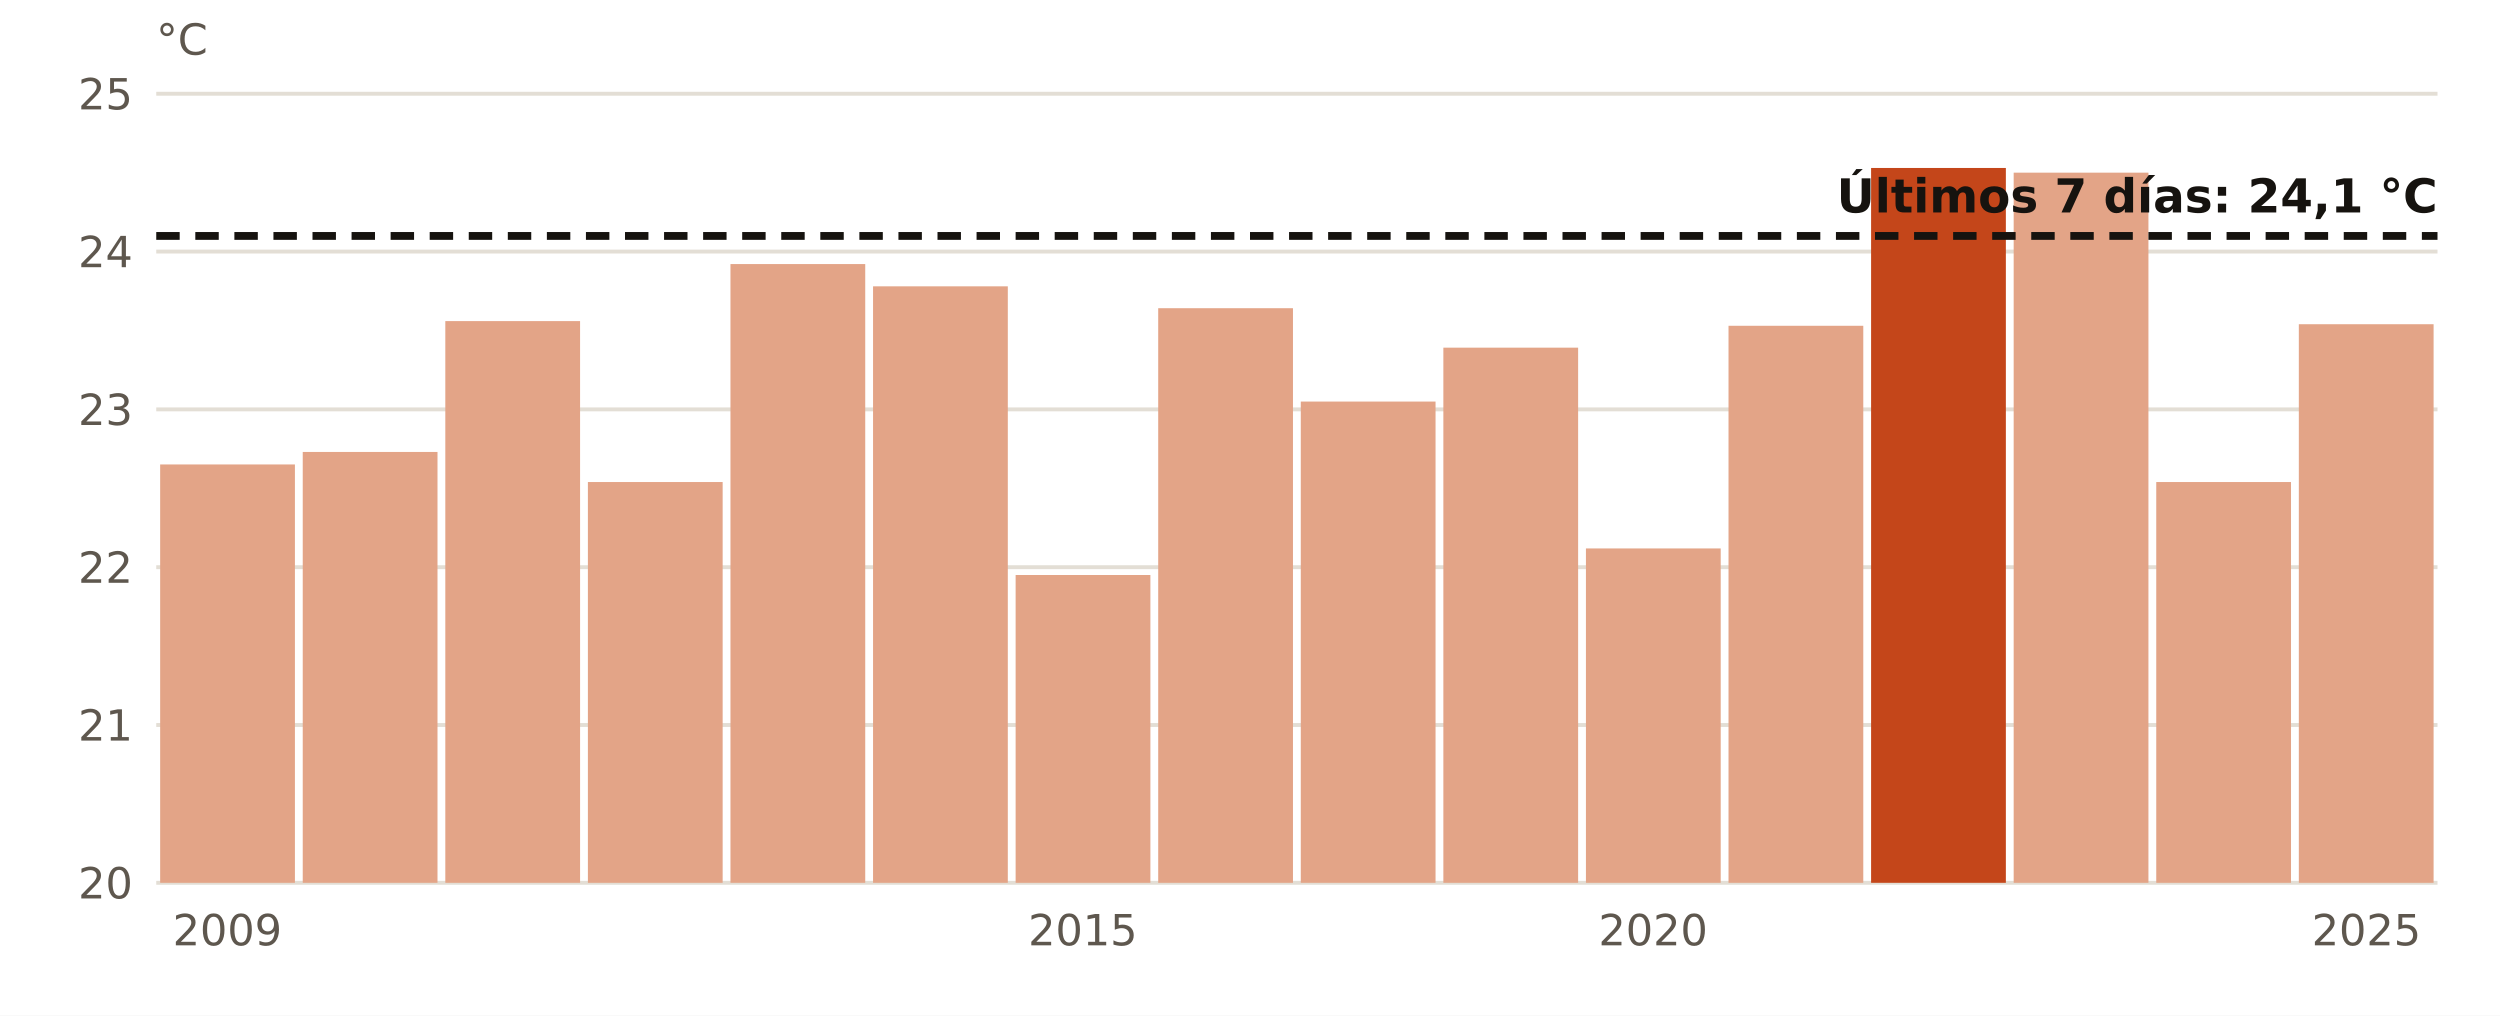
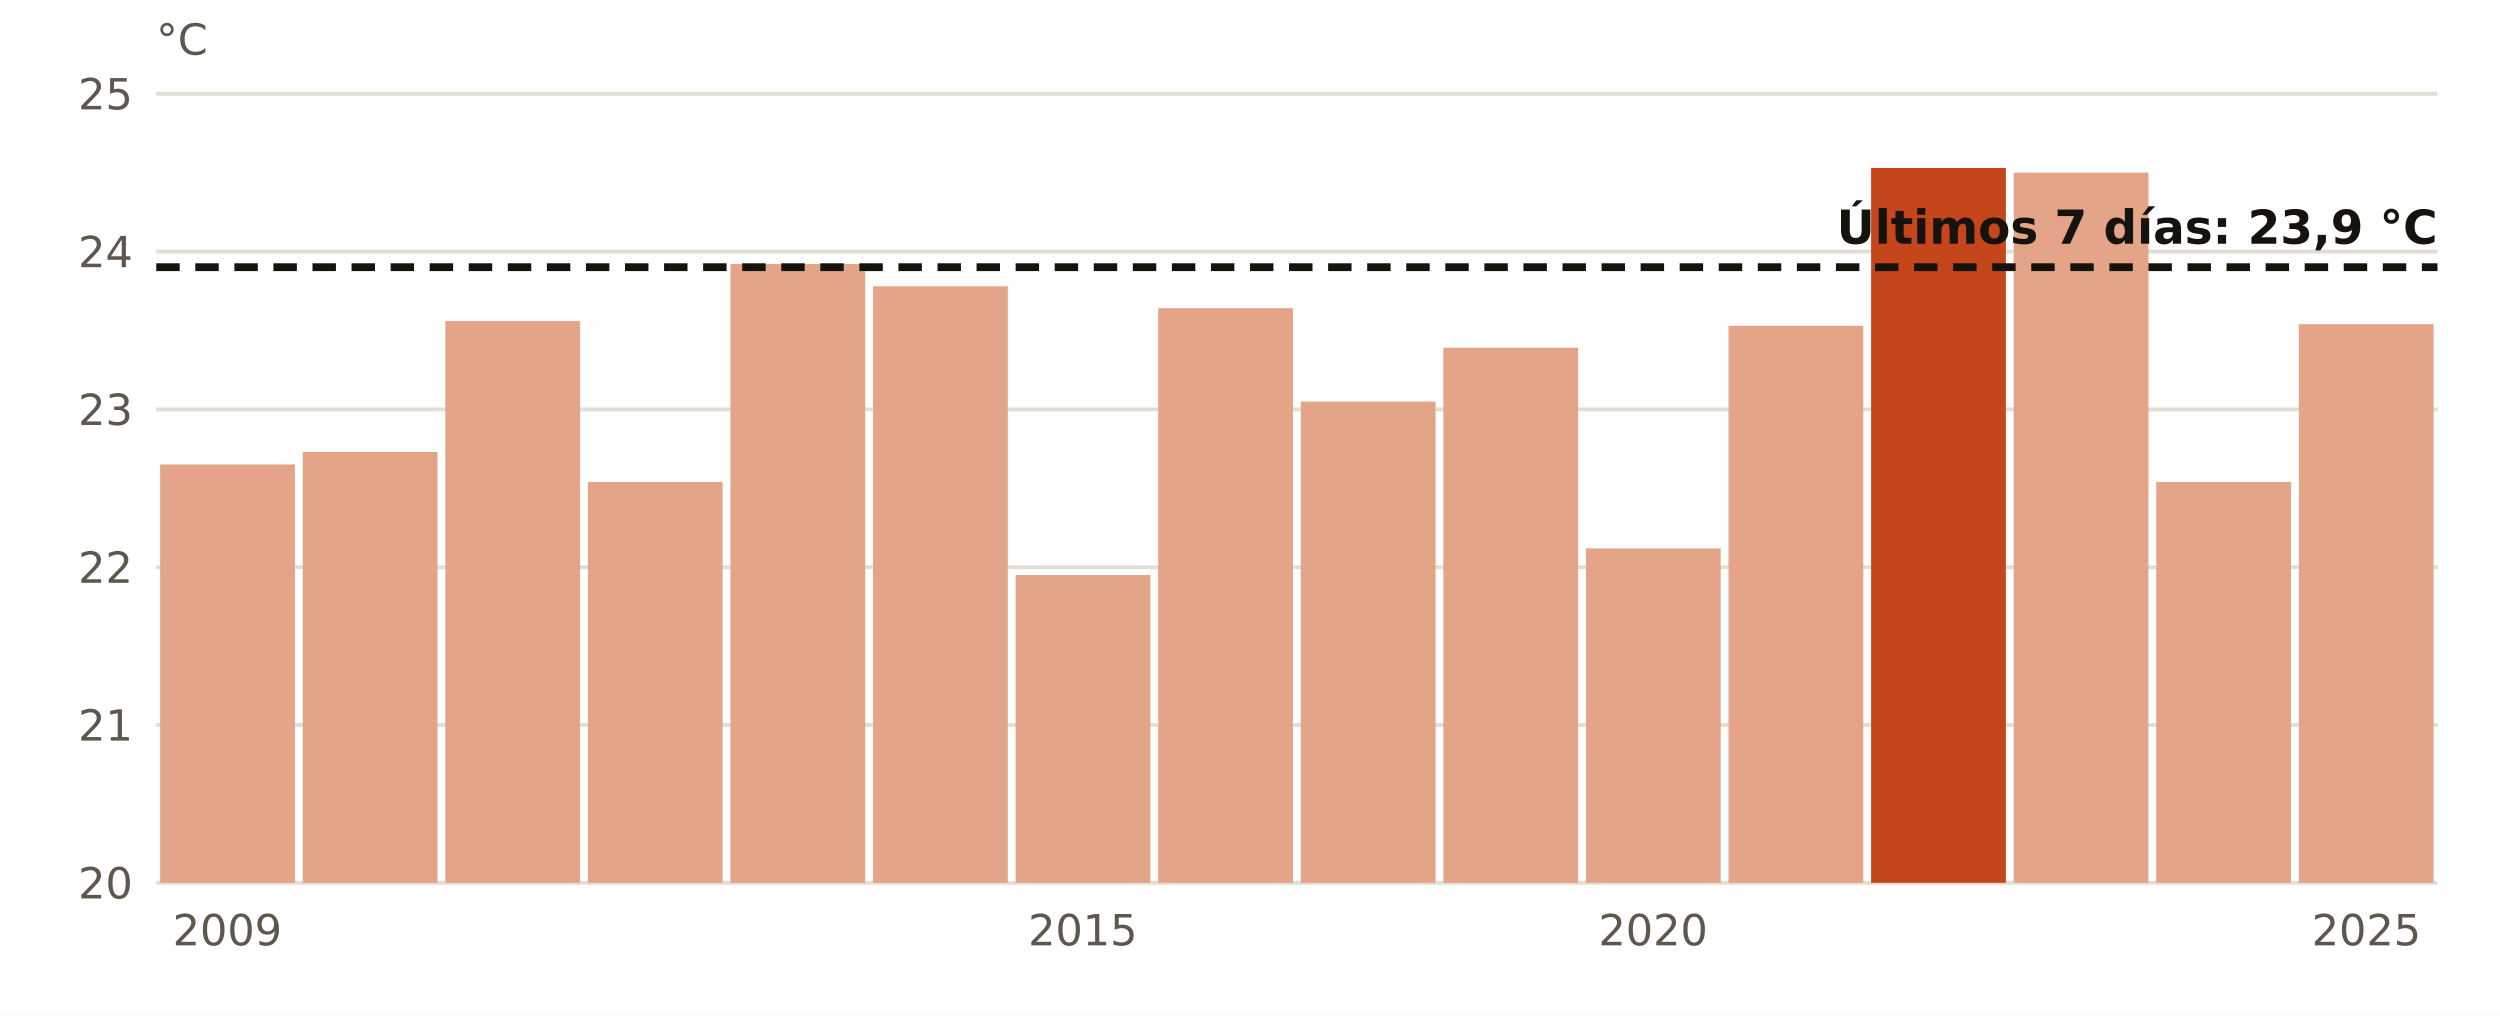
<svg xmlns="http://www.w3.org/2000/svg" viewBox="0 0 640 260" width="640" height="260" role="img" aria-label="El agua en Dragonera en octubre, año a año">
  <rect width="640" height="260" fill="#FFFFFF" />
  <line x1="40" x2="624" y1="226.0" y2="226.0" stroke="#E3DED5" stroke-width="1" />
  <text x="34.0" y="230.0" font-size="11" fill="#5E574E" text-anchor="end" font-weight="400" font-family="Public Sans, DejaVu Sans, Arial, sans-serif">20</text>
  <line x1="40" x2="624" y1="185.6" y2="185.6" stroke="#E3DED5" stroke-width="1" />
  <text x="34.0" y="189.6" font-size="11" fill="#5E574E" text-anchor="end" font-weight="400" font-family="Public Sans, DejaVu Sans, Arial, sans-serif">21</text>
  <line x1="40" x2="624" y1="145.2" y2="145.2" stroke="#E3DED5" stroke-width="1" />
  <text x="34.0" y="149.2" font-size="11" fill="#5E574E" text-anchor="end" font-weight="400" font-family="Public Sans, DejaVu Sans, Arial, sans-serif">22</text>
  <line x1="40" x2="624" y1="104.8" y2="104.8" stroke="#E3DED5" stroke-width="1" />
  <text x="34.0" y="108.8" font-size="11" fill="#5E574E" text-anchor="end" font-weight="400" font-family="Public Sans, DejaVu Sans, Arial, sans-serif">23</text>
  <line x1="40" x2="624" y1="64.4" y2="64.4" stroke="#E3DED5" stroke-width="1" />
  <text x="34.0" y="68.4" font-size="11" fill="#5E574E" text-anchor="end" font-weight="400" font-family="Public Sans, DejaVu Sans, Arial, sans-serif">24</text>
  <line x1="40" x2="624" y1="24.0" y2="24.0" stroke="#E3DED5" stroke-width="1" />
  <text x="34.0" y="28.0" font-size="11" fill="#5E574E" text-anchor="end" font-weight="400" font-family="Public Sans, DejaVu Sans, Arial, sans-serif">25</text>
  <rect x="41.0" y="118.9" width="34.5" height="107.1" fill="#E3A487" />
  <text x="58.2" y="242.0" font-size="11" fill="#5E574E" text-anchor="middle" font-weight="400" font-family="Public Sans, DejaVu Sans, Arial, sans-serif">2009</text>
  <rect x="77.5" y="115.7" width="34.5" height="110.3" fill="#E3A487" />
  <rect x="114.0" y="82.2" width="34.5" height="143.8" fill="#E3A487" />
  <rect x="150.5" y="123.4" width="34.5" height="102.6" fill="#E3A487" />
  <rect x="187.0" y="67.6" width="34.5" height="158.4" fill="#E3A487" />
  <rect x="223.5" y="73.3" width="34.5" height="152.7" fill="#E3A487" />
  <rect x="260.0" y="147.2" width="34.5" height="78.8" fill="#E3A487" />
  <text x="277.2" y="242.0" font-size="11" fill="#5E574E" text-anchor="middle" font-weight="400" font-family="Public Sans, DejaVu Sans, Arial, sans-serif">2015</text>
  <rect x="296.5" y="78.9" width="34.5" height="147.1" fill="#E3A487" />
  <rect x="333.0" y="102.8" width="34.5" height="123.2" fill="#E3A487" />
  <rect x="369.5" y="89.0" width="34.5" height="137.0" fill="#E3A487" />
  <rect x="406.0" y="140.4" width="34.5" height="85.6" fill="#E3A487" />
  <text x="423.2" y="242.0" font-size="11" fill="#5E574E" text-anchor="middle" font-weight="400" font-family="Public Sans, DejaVu Sans, Arial, sans-serif">2020</text>
  <rect x="442.5" y="83.4" width="34.5" height="142.6" fill="#E3A487" />
  <rect x="479.0" y="43.0" width="34.5" height="183.0" fill="#C4461A" />
  <rect x="515.5" y="44.2" width="34.5" height="181.8" fill="#E3A487" />
  <rect x="552.0" y="123.4" width="34.5" height="102.6" fill="#E3A487" />
  <rect x="588.5" y="83.0" width="34.5" height="143.0" fill="#E3A487" />
  <text x="605.8" y="242.0" font-size="11" fill="#5E574E" text-anchor="middle" font-weight="400" font-family="Public Sans, DejaVu Sans, Arial, sans-serif">2025</text>
-   <line x1="40" x2="624" y1="60.4" y2="60.4" stroke="#16130F" stroke-width="2" stroke-dasharray="6 4" />
-   <text x="624.0" y="54.4" font-size="12" fill="#16130F" text-anchor="end" font-weight="700" font-family="Public Sans, DejaVu Sans, Arial, sans-serif">Últimos 7 días: 24,1 °C</text>
+   <line x1="40" x2="624" y1="68.4" y2="68.4" stroke="#16130F" stroke-width="2" stroke-dasharray="6 4" />
+   <text x="624.0" y="62.4" font-size="12" fill="#16130F" text-anchor="end" font-weight="700" font-family="Public Sans, DejaVu Sans, Arial, sans-serif">Últimos 7 días: 23,9 °C</text>
  <text x="40.0" y="14.0" font-size="11" fill="#5E574E" text-anchor="start" font-weight="400" font-family="Public Sans, DejaVu Sans, Arial, sans-serif">°C</text>
</svg>
